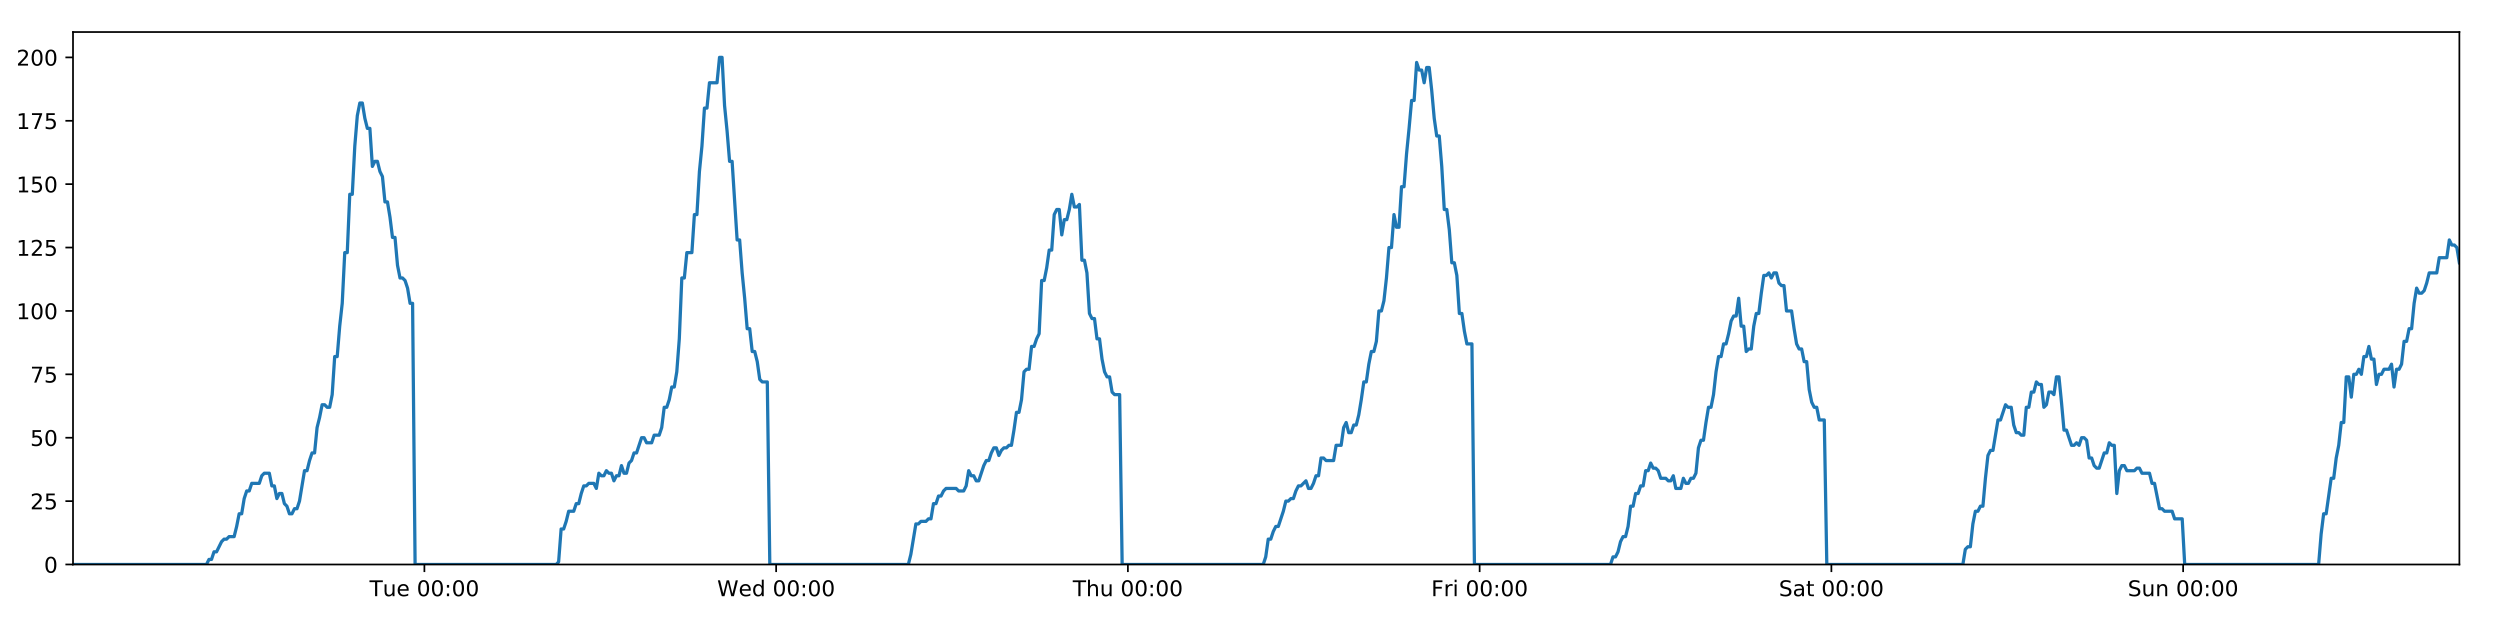
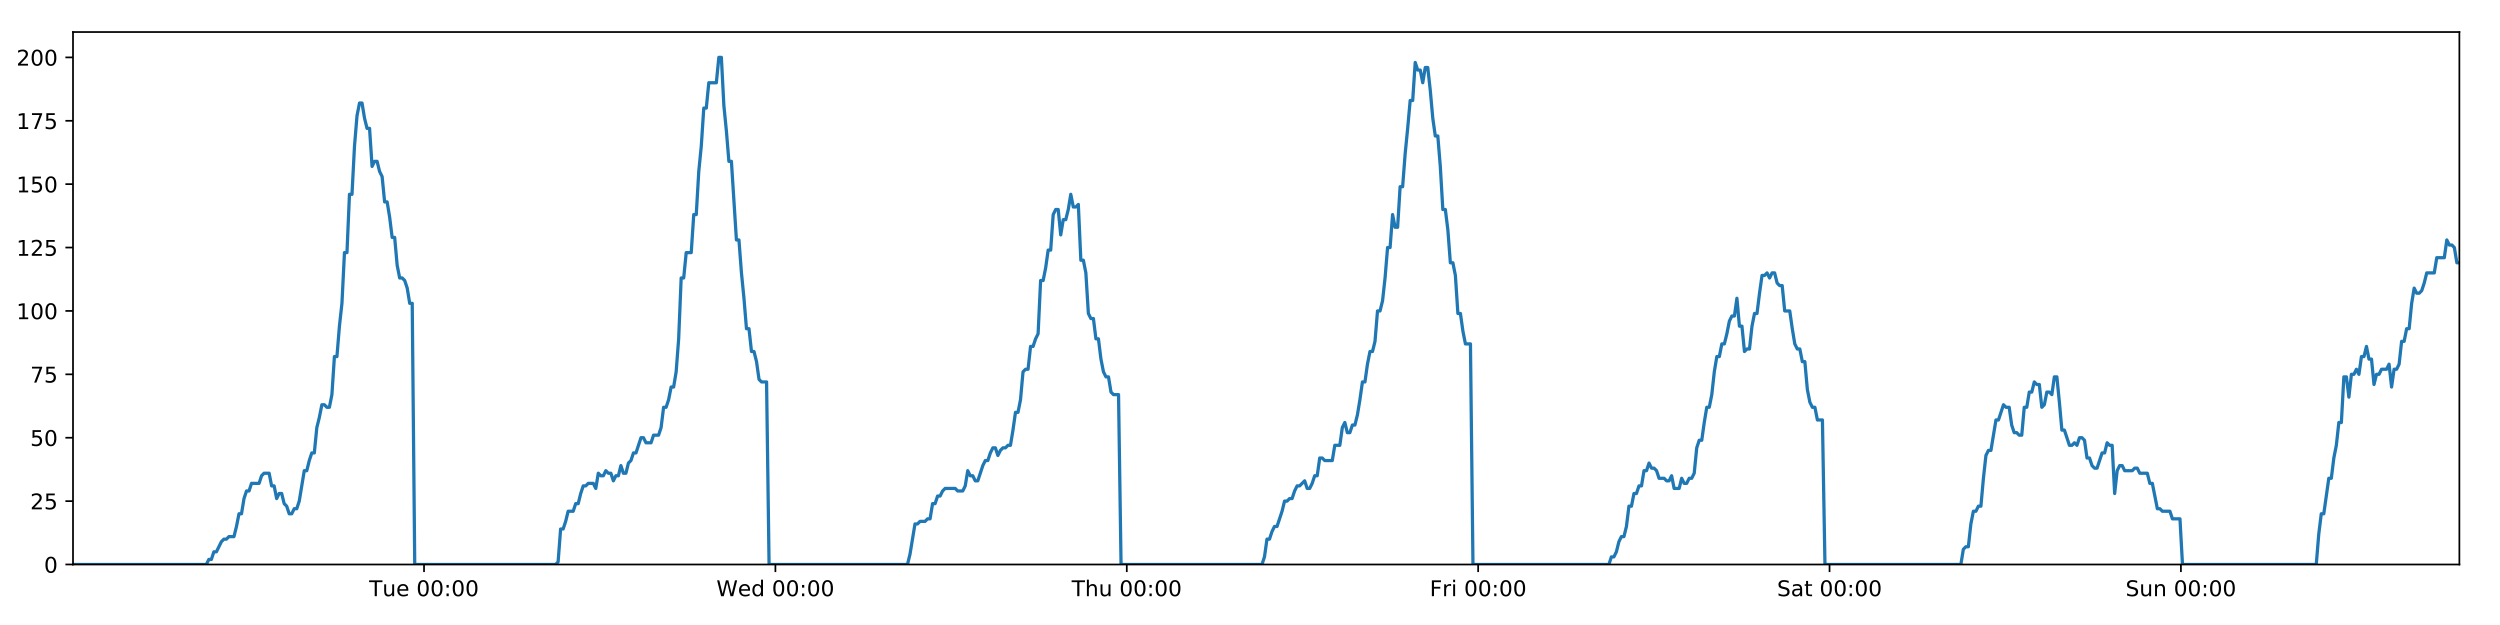
<svg xmlns="http://www.w3.org/2000/svg" xmlns:xlink="http://www.w3.org/1999/xlink" height="288pt" version="1.1" viewBox="0 0 1152 288" width="1152pt">
  <defs>
    <style type="text/css">
*{stroke-linecap:butt;stroke-linejoin:round;}
  </style>
  </defs>
  <g id="figure_1">
    <g id="patch_1">
      <path d="M 0 288  L 1152 288  L 1152 0  L 0 0  z " style="fill:#ffffff;" />
    </g>
    <g id="axes_1">
      <g id="patch_2">
        <path d="M 33.64 260.12  L 1133.28 260.12  L 1133.28 14.76  L 33.64 14.76  z " style="fill:#ffffff;" />
      </g>
      <g id="matplotlib.axis_1">
        <g id="xtick_1">
          <g id="line2d_1">
            <defs>
-               <path d="M 0 0  L 0 3.5  " id="m3978085e08" style="stroke:#000000;stroke-width:0.8;" />
-             </defs>
-             <g>
-               <use style="stroke:#000000;stroke-width:0.8;" x="195.561" xlink:href="#m3978085e08" y="260.12" />
+               <path d="M 0 0  L 0 3.5  " id="m9e40724614" style="stroke:#000000;stroke-width:0.8;" />
+             </defs>
+             <g>
+               <use style="stroke:#000000;stroke-width:0.8;" x="195.391" xlink:href="#m9e40724614" y="260.12" />
            </g>
          </g>
          <g id="text_1">
            <defs>
              <path d="M -0.297 72.906  L 61.375 72.906  L 61.375 64.594  L 35.5 64.594  L 35.5 0  L 25.594 0  L 25.594 64.594  L -0.297 64.594  z " id="DejaVuSans-84" />
              <path d="M 8.5 21.578  L 8.5 54.688  L 17.484 54.688  L 17.484 21.922  Q 17.484 14.156 20.5 10.266  Q 23.531 6.391 29.594 6.391  Q 36.859 6.391 41.078 11.031  Q 45.312 15.672 45.312 23.688  L 45.312 54.688  L 54.297 54.688  L 54.297 0  L 45.312 0  L 45.312 8.406  Q 42.047 3.422 37.719 1  Q 33.406 -1.422 27.688 -1.422  Q 18.266 -1.422 13.375 4.438  Q 8.5 10.297 8.5 21.578  z M 31.109 56  z " id="DejaVuSans-117" />
              <path d="M 56.203 29.594  L 56.203 25.203  L 14.891 25.203  Q 15.484 15.922 20.484 11.062  Q 25.484 6.203 34.422 6.203  Q 39.594 6.203 44.453 7.469  Q 49.312 8.734 54.109 11.281  L 54.109 2.781  Q 49.266 0.734 44.188 -0.344  Q 39.109 -1.422 33.891 -1.422  Q 20.797 -1.422 13.156 6.188  Q 5.516 13.812 5.516 26.812  Q 5.516 40.234 12.766 48.109  Q 20.016 56 32.328 56  Q 43.359 56 49.781 48.891  Q 56.203 41.797 56.203 29.594  z M 47.219 32.234  Q 47.125 39.594 43.094 43.984  Q 39.062 48.391 32.422 48.391  Q 24.906 48.391 20.391 44.141  Q 15.875 39.891 15.188 32.172  z " id="DejaVuSans-101" />
              <path id="DejaVuSans-32" />
              <path d="M 31.781 66.406  Q 24.172 66.406 20.328 58.906  Q 16.5 51.422 16.5 36.375  Q 16.5 21.391 20.328 13.891  Q 24.172 6.391 31.781 6.391  Q 39.453 6.391 43.281 13.891  Q 47.125 21.391 47.125 36.375  Q 47.125 51.422 43.281 58.906  Q 39.453 66.406 31.781 66.406  z M 31.781 74.219  Q 44.047 74.219 50.516 64.516  Q 56.984 54.828 56.984 36.375  Q 56.984 17.969 50.516 8.266  Q 44.047 -1.422 31.781 -1.422  Q 19.531 -1.422 13.062 8.266  Q 6.594 17.969 6.594 36.375  Q 6.594 54.828 13.062 64.516  Q 19.531 74.219 31.781 74.219  z " id="DejaVuSans-48" />
              <path d="M 11.719 12.406  L 22.016 12.406  L 22.016 0  L 11.719 0  z M 11.719 51.703  L 22.016 51.703  L 22.016 39.312  L 11.719 39.312  z " id="DejaVuSans-58" />
            </defs>
-             <g transform="translate(170.2752 274.7184)scale(0.1 -0.1)">
+             <g transform="translate(170.1046 274.7184)scale(0.1 -0.1)">
              <use xlink:href="#DejaVuSans-84" />
              <use x="60.85" xlink:href="#DejaVuSans-117" />
              <use x="124.229" xlink:href="#DejaVuSans-101" />
              <use x="185.752" xlink:href="#DejaVuSans-32" />
              <use x="217.539" xlink:href="#DejaVuSans-48" />
              <use x="281.162" xlink:href="#DejaVuSans-48" />
              <use x="344.785" xlink:href="#DejaVuSans-58" />
              <use x="378.477" xlink:href="#DejaVuSans-48" />
              <use x="442.1" xlink:href="#DejaVuSans-48" />
            </g>
          </g>
        </g>
        <g id="xtick_2">
          <g id="line2d_2">
            <g>
-               <use style="stroke:#000000;stroke-width:0.8;" x="357.647" xlink:href="#m3978085e08" y="260.12" />
+               <use style="stroke:#000000;stroke-width:0.8;" x="357.305" xlink:href="#m9e40724614" y="260.12" />
            </g>
          </g>
          <g id="text_2">
            <defs>
              <path d="M 3.328 72.906  L 13.281 72.906  L 28.609 11.281  L 43.891 72.906  L 54.984 72.906  L 70.312 11.281  L 85.594 72.906  L 95.609 72.906  L 77.297 0  L 64.891 0  L 49.516 63.281  L 33.984 0  L 21.578 0  z " id="DejaVuSans-87" />
              <path d="M 45.406 46.391  L 45.406 75.984  L 54.391 75.984  L 54.391 0  L 45.406 0  L 45.406 8.203  Q 42.578 3.328 38.25 0.953  Q 33.938 -1.422 27.875 -1.422  Q 17.969 -1.422 11.734 6.484  Q 5.516 14.406 5.516 27.297  Q 5.516 40.188 11.734 48.094  Q 17.969 56 27.875 56  Q 33.938 56 38.25 53.625  Q 42.578 51.266 45.406 46.391  z M 14.797 27.297  Q 14.797 17.391 18.875 11.75  Q 22.953 6.109 30.078 6.109  Q 37.203 6.109 41.297 11.75  Q 45.406 17.391 45.406 27.297  Q 45.406 37.203 41.297 42.844  Q 37.203 48.484 30.078 48.484  Q 22.953 48.484 18.875 42.844  Q 14.797 37.203 14.797 27.297  z " id="DejaVuSans-100" />
            </defs>
-             <g transform="translate(330.4576 274.7184)scale(0.1 -0.1)">
+             <g transform="translate(330.1161 274.7184)scale(0.1 -0.1)">
              <use xlink:href="#DejaVuSans-87" />
              <use x="98.799" xlink:href="#DejaVuSans-101" />
              <use x="160.322" xlink:href="#DejaVuSans-100" />
              <use x="223.799" xlink:href="#DejaVuSans-32" />
              <use x="255.586" xlink:href="#DejaVuSans-48" />
              <use x="319.209" xlink:href="#DejaVuSans-48" />
              <use x="382.832" xlink:href="#DejaVuSans-58" />
              <use x="416.523" xlink:href="#DejaVuSans-48" />
              <use x="480.146" xlink:href="#DejaVuSans-48" />
            </g>
          </g>
        </g>
        <g id="xtick_3">
          <g id="line2d_3">
            <g>
-               <use style="stroke:#000000;stroke-width:0.8;" x="519.732" xlink:href="#m3978085e08" y="260.12" />
+               <use style="stroke:#000000;stroke-width:0.8;" x="519.22" xlink:href="#m9e40724614" y="260.12" />
            </g>
          </g>
          <g id="text_3">
            <defs>
              <path d="M 54.891 33.016  L 54.891 0  L 45.906 0  L 45.906 32.719  Q 45.906 40.484 42.875 44.328  Q 39.844 48.188 33.797 48.188  Q 26.516 48.188 22.312 43.547  Q 18.109 38.922 18.109 30.906  L 18.109 0  L 9.078 0  L 9.078 75.984  L 18.109 75.984  L 18.109 46.188  Q 21.344 51.125 25.703 53.562  Q 30.078 56 35.797 56  Q 45.219 56 50.047 50.172  Q 54.891 44.344 54.891 33.016  z " id="DejaVuSans-104" />
            </defs>
-             <g transform="translate(494.3422 274.7184)scale(0.1 -0.1)">
+             <g transform="translate(493.83 274.7184)scale(0.1 -0.1)">
              <use xlink:href="#DejaVuSans-84" />
              <use x="61.084" xlink:href="#DejaVuSans-104" />
              <use x="124.463" xlink:href="#DejaVuSans-117" />
              <use x="187.842" xlink:href="#DejaVuSans-32" />
              <use x="219.629" xlink:href="#DejaVuSans-48" />
              <use x="283.252" xlink:href="#DejaVuSans-48" />
              <use x="346.875" xlink:href="#DejaVuSans-58" />
              <use x="380.566" xlink:href="#DejaVuSans-48" />
              <use x="444.189" xlink:href="#DejaVuSans-48" />
            </g>
          </g>
        </g>
        <g id="xtick_4">
          <g id="line2d_4">
            <g>
-               <use style="stroke:#000000;stroke-width:0.8;" x="681.818" xlink:href="#m3978085e08" y="260.12" />
+               <use style="stroke:#000000;stroke-width:0.8;" x="681.135" xlink:href="#m9e40724614" y="260.12" />
            </g>
          </g>
          <g id="text_4">
            <defs>
              <path d="M 9.812 72.906  L 51.703 72.906  L 51.703 64.594  L 19.672 64.594  L 19.672 43.109  L 48.578 43.109  L 48.578 34.812  L 19.672 34.812  L 19.672 0  L 9.812 0  z " id="DejaVuSans-70" />
              <path d="M 41.109 46.297  Q 39.594 47.172 37.812 47.578  Q 36.031 48 33.891 48  Q 26.266 48 22.188 43.047  Q 18.109 38.094 18.109 28.812  L 18.109 0  L 9.078 0  L 9.078 54.688  L 18.109 54.688  L 18.109 46.188  Q 20.953 51.172 25.484 53.578  Q 30.031 56 36.531 56  Q 37.453 56 38.578 55.875  Q 39.703 55.766 41.062 55.516  z " id="DejaVuSans-114" />
              <path d="M 9.422 54.688  L 18.406 54.688  L 18.406 0  L 9.422 0  z M 9.422 75.984  L 18.406 75.984  L 18.406 64.594  L 9.422 64.594  z " id="DejaVuSans-105" />
            </defs>
-             <g transform="translate(659.5043 274.7184)scale(0.1 -0.1)">
+             <g transform="translate(658.8212 274.7184)scale(0.1 -0.1)">
              <use xlink:href="#DejaVuSans-70" />
              <use x="57.41" xlink:href="#DejaVuSans-114" />
              <use x="98.523" xlink:href="#DejaVuSans-105" />
              <use x="126.307" xlink:href="#DejaVuSans-32" />
              <use x="158.094" xlink:href="#DejaVuSans-48" />
              <use x="221.717" xlink:href="#DejaVuSans-48" />
              <use x="285.34" xlink:href="#DejaVuSans-58" />
              <use x="319.031" xlink:href="#DejaVuSans-48" />
              <use x="382.654" xlink:href="#DejaVuSans-48" />
            </g>
          </g>
        </g>
        <g id="xtick_5">
          <g id="line2d_5">
            <g>
-               <use style="stroke:#000000;stroke-width:0.8;" x="843.903" xlink:href="#m3978085e08" y="260.12" />
+               <use style="stroke:#000000;stroke-width:0.8;" x="843.049" xlink:href="#m9e40724614" y="260.12" />
            </g>
          </g>
          <g id="text_5">
            <defs>
              <path d="M 53.516 70.516  L 53.516 60.891  Q 47.906 63.578 42.922 64.891  Q 37.938 66.219 33.297 66.219  Q 25.25 66.219 20.875 63.094  Q 16.5 59.969 16.5 54.203  Q 16.5 49.359 19.406 46.891  Q 22.312 44.438 30.422 42.922  L 36.375 41.703  Q 47.406 39.594 52.656 34.297  Q 57.906 29 57.906 20.125  Q 57.906 9.516 50.797 4.047  Q 43.703 -1.422 29.984 -1.422  Q 24.812 -1.422 18.969 -0.25  Q 13.141 0.922 6.891 3.219  L 6.891 13.375  Q 12.891 10.016 18.656 8.297  Q 24.422 6.594 29.984 6.594  Q 38.422 6.594 43.016 9.906  Q 47.609 13.234 47.609 19.391  Q 47.609 24.75 44.312 27.781  Q 41.016 30.812 33.5 32.328  L 27.484 33.5  Q 16.453 35.688 11.516 40.375  Q 6.594 45.062 6.594 53.422  Q 6.594 63.094 13.406 68.656  Q 20.219 74.219 32.172 74.219  Q 37.312 74.219 42.625 73.281  Q 47.953 72.359 53.516 70.516  z " id="DejaVuSans-83" />
              <path d="M 34.281 27.484  Q 23.391 27.484 19.188 25  Q 14.984 22.516 14.984 16.5  Q 14.984 11.719 18.141 8.906  Q 21.297 6.109 26.703 6.109  Q 34.188 6.109 38.703 11.406  Q 43.219 16.703 43.219 25.484  L 43.219 27.484  z M 52.203 31.203  L 52.203 0  L 43.219 0  L 43.219 8.297  Q 40.141 3.328 35.547 0.953  Q 30.953 -1.422 24.312 -1.422  Q 15.922 -1.422 10.953 3.297  Q 6 8.016 6 15.922  Q 6 25.141 12.172 29.828  Q 18.359 34.516 30.609 34.516  L 43.219 34.516  L 43.219 35.406  Q 43.219 41.609 39.141 45  Q 35.062 48.391 27.688 48.391  Q 23 48.391 18.547 47.266  Q 14.109 46.141 10.016 43.891  L 10.016 52.203  Q 14.938 54.109 19.578 55.047  Q 24.219 56 28.609 56  Q 40.484 56 46.344 49.844  Q 52.203 43.703 52.203 31.203  z " id="DejaVuSans-97" />
              <path d="M 18.312 70.219  L 18.312 54.688  L 36.812 54.688  L 36.812 47.703  L 18.312 47.703  L 18.312 18.016  Q 18.312 11.328 20.141 9.422  Q 21.969 7.516 27.594 7.516  L 36.812 7.516  L 36.812 0  L 27.594 0  Q 17.188 0 13.234 3.875  Q 9.281 7.766 9.281 18.016  L 9.281 47.703  L 2.688 47.703  L 2.688 54.688  L 9.281 54.688  L 9.281 70.219  z " id="DejaVuSans-116" />
            </defs>
-             <g transform="translate(819.7061 274.7184)scale(0.1 -0.1)">
+             <g transform="translate(818.8523 274.7184)scale(0.1 -0.1)">
              <use xlink:href="#DejaVuSans-83" />
              <use x="63.477" xlink:href="#DejaVuSans-97" />
              <use x="124.756" xlink:href="#DejaVuSans-116" />
              <use x="163.965" xlink:href="#DejaVuSans-32" />
              <use x="195.752" xlink:href="#DejaVuSans-48" />
              <use x="259.375" xlink:href="#DejaVuSans-48" />
              <use x="322.998" xlink:href="#DejaVuSans-58" />
              <use x="356.689" xlink:href="#DejaVuSans-48" />
              <use x="420.312" xlink:href="#DejaVuSans-48" />
            </g>
          </g>
        </g>
        <g id="xtick_6">
          <g id="line2d_6">
            <g>
-               <use style="stroke:#000000;stroke-width:0.8;" x="1005.988" xlink:href="#m3978085e08" y="260.12" />
+               <use style="stroke:#000000;stroke-width:0.8;" x="1004.964" xlink:href="#m9e40724614" y="260.12" />
            </g>
          </g>
          <g id="text_6">
            <defs>
              <path d="M 54.891 33.016  L 54.891 0  L 45.906 0  L 45.906 32.719  Q 45.906 40.484 42.875 44.328  Q 39.844 48.188 33.797 48.188  Q 26.516 48.188 22.312 43.547  Q 18.109 38.922 18.109 30.906  L 18.109 0  L 9.078 0  L 9.078 54.688  L 18.109 54.688  L 18.109 46.188  Q 21.344 51.125 25.703 53.562  Q 30.078 56 35.797 56  Q 45.219 56 50.047 50.172  Q 54.891 44.344 54.891 33.016  z " id="DejaVuSans-110" />
            </defs>
-             <g transform="translate(980.4783 274.7184)scale(0.1 -0.1)">
+             <g transform="translate(979.4537 274.7184)scale(0.1 -0.1)">
              <use xlink:href="#DejaVuSans-83" />
              <use x="63.477" xlink:href="#DejaVuSans-117" />
              <use x="126.855" xlink:href="#DejaVuSans-110" />
              <use x="190.234" xlink:href="#DejaVuSans-32" />
              <use x="222.021" xlink:href="#DejaVuSans-48" />
              <use x="285.645" xlink:href="#DejaVuSans-48" />
              <use x="349.268" xlink:href="#DejaVuSans-58" />
              <use x="382.959" xlink:href="#DejaVuSans-48" />
              <use x="446.582" xlink:href="#DejaVuSans-48" />
            </g>
          </g>
        </g>
      </g>
      <g id="matplotlib.axis_2">
        <g id="ytick_1">
          <g id="line2d_7">
            <defs>
-               <path d="M 0 0  L -3.5 0  " id="mbde320a464" style="stroke:#000000;stroke-width:0.8;" />
-             </defs>
-             <g>
-               <use style="stroke:#000000;stroke-width:0.8;" x="33.64" xlink:href="#mbde320a464" y="260.12" />
+               <path d="M 0 0  L -3.5 0  " id="mbb8ca9a548" style="stroke:#000000;stroke-width:0.8;" />
+             </defs>
+             <g>
+               <use style="stroke:#000000;stroke-width:0.8;" x="33.64" xlink:href="#mbb8ca9a548" y="260.12" />
            </g>
          </g>
          <g id="text_7">
            <g transform="translate(20.2775 263.9192)scale(0.1 -0.1)">
              <use xlink:href="#DejaVuSans-48" />
            </g>
          </g>
        </g>
        <g id="ytick_2">
          <g id="line2d_8">
            <g>
-               <use style="stroke:#000000;stroke-width:0.8;" x="33.64" xlink:href="#mbde320a464" y="230.91" />
+               <use style="stroke:#000000;stroke-width:0.8;" x="33.64" xlink:href="#mbb8ca9a548" y="230.91" />
            </g>
          </g>
          <g id="text_8">
            <defs>
              <path d="M 19.188 8.297  L 53.609 8.297  L 53.609 0  L 7.328 0  L 7.328 8.297  Q 12.938 14.109 22.625 23.891  Q 32.328 33.688 34.812 36.531  Q 39.547 41.844 41.422 45.531  Q 43.312 49.219 43.312 52.781  Q 43.312 58.594 39.234 62.25  Q 35.156 65.922 28.609 65.922  Q 23.969 65.922 18.812 64.312  Q 13.672 62.703 7.812 59.422  L 7.812 69.391  Q 13.766 71.781 18.938 73  Q 24.125 74.219 28.422 74.219  Q 39.75 74.219 46.484 68.547  Q 53.219 62.891 53.219 53.422  Q 53.219 48.922 51.531 44.891  Q 49.859 40.875 45.406 35.406  Q 44.188 33.984 37.641 27.219  Q 31.109 20.453 19.188 8.297  z " id="DejaVuSans-50" />
              <path d="M 10.797 72.906  L 49.516 72.906  L 49.516 64.594  L 19.828 64.594  L 19.828 46.734  Q 21.969 47.469 24.109 47.828  Q 26.266 48.188 28.422 48.188  Q 40.625 48.188 47.75 41.5  Q 54.891 34.812 54.891 23.391  Q 54.891 11.625 47.562 5.094  Q 40.234 -1.422 26.906 -1.422  Q 22.312 -1.422 17.547 -0.641  Q 12.797 0.141 7.719 1.703  L 7.719 11.625  Q 12.109 9.234 16.797 8.062  Q 21.484 6.891 26.703 6.891  Q 35.156 6.891 40.078 11.328  Q 45.016 15.766 45.016 23.391  Q 45.016 31 40.078 35.438  Q 35.156 39.891 26.703 39.891  Q 22.75 39.891 18.812 39.016  Q 14.891 38.141 10.797 36.281  z " id="DejaVuSans-53" />
            </defs>
            <g transform="translate(13.915 234.7097)scale(0.1 -0.1)">
              <use xlink:href="#DejaVuSans-50" />
              <use x="63.623" xlink:href="#DejaVuSans-53" />
            </g>
          </g>
        </g>
        <g id="ytick_3">
          <g id="line2d_9">
            <g>
-               <use style="stroke:#000000;stroke-width:0.8;" x="33.64" xlink:href="#mbde320a464" y="201.701" />
+               <use style="stroke:#000000;stroke-width:0.8;" x="33.64" xlink:href="#mbb8ca9a548" y="201.701" />
            </g>
          </g>
          <g id="text_9">
            <g transform="translate(13.915 205.5002)scale(0.1 -0.1)">
              <use xlink:href="#DejaVuSans-53" />
              <use x="63.623" xlink:href="#DejaVuSans-48" />
            </g>
          </g>
        </g>
        <g id="ytick_4">
          <g id="line2d_10">
            <g>
-               <use style="stroke:#000000;stroke-width:0.8;" x="33.64" xlink:href="#mbde320a464" y="172.491" />
+               <use style="stroke:#000000;stroke-width:0.8;" x="33.64" xlink:href="#mbb8ca9a548" y="172.491" />
            </g>
          </g>
          <g id="text_10">
            <defs>
              <path d="M 8.203 72.906  L 55.078 72.906  L 55.078 68.703  L 28.609 0  L 18.312 0  L 43.219 64.594  L 8.203 64.594  z " id="DejaVuSans-55" />
            </defs>
            <g transform="translate(13.915 176.2906)scale(0.1 -0.1)">
              <use xlink:href="#DejaVuSans-55" />
              <use x="63.623" xlink:href="#DejaVuSans-53" />
            </g>
          </g>
        </g>
        <g id="ytick_5">
          <g id="line2d_11">
            <g>
-               <use style="stroke:#000000;stroke-width:0.8;" x="33.64" xlink:href="#mbde320a464" y="143.282" />
+               <use style="stroke:#000000;stroke-width:0.8;" x="33.64" xlink:href="#mbb8ca9a548" y="143.282" />
            </g>
          </g>
          <g id="text_11">
            <defs>
              <path d="M 12.406 8.297  L 28.516 8.297  L 28.516 63.922  L 10.984 60.406  L 10.984 69.391  L 28.422 72.906  L 38.281 72.906  L 38.281 8.297  L 54.391 8.297  L 54.391 0  L 12.406 0  z " id="DejaVuSans-49" />
            </defs>
            <g transform="translate(7.5525 147.0811)scale(0.1 -0.1)">
              <use xlink:href="#DejaVuSans-49" />
              <use x="63.623" xlink:href="#DejaVuSans-48" />
              <use x="127.246" xlink:href="#DejaVuSans-48" />
            </g>
          </g>
        </g>
        <g id="ytick_6">
          <g id="line2d_12">
            <g>
-               <use style="stroke:#000000;stroke-width:0.8;" x="33.64" xlink:href="#mbde320a464" y="114.072" />
+               <use style="stroke:#000000;stroke-width:0.8;" x="33.64" xlink:href="#mbb8ca9a548" y="114.072" />
            </g>
          </g>
          <g id="text_12">
            <g transform="translate(7.5525 117.8716)scale(0.1 -0.1)">
              <use xlink:href="#DejaVuSans-49" />
              <use x="63.623" xlink:href="#DejaVuSans-50" />
              <use x="127.246" xlink:href="#DejaVuSans-53" />
            </g>
          </g>
        </g>
        <g id="ytick_7">
          <g id="line2d_13">
            <g>
-               <use style="stroke:#000000;stroke-width:0.8;" x="33.64" xlink:href="#mbde320a464" y="84.863" />
+               <use style="stroke:#000000;stroke-width:0.8;" x="33.64" xlink:href="#mbb8ca9a548" y="84.863" />
            </g>
          </g>
          <g id="text_13">
            <g transform="translate(7.5525 88.66208)scale(0.1 -0.1)">
              <use xlink:href="#DejaVuSans-49" />
              <use x="63.623" xlink:href="#DejaVuSans-53" />
              <use x="127.246" xlink:href="#DejaVuSans-48" />
            </g>
          </g>
        </g>
        <g id="ytick_8">
          <g id="line2d_14">
            <g>
-               <use style="stroke:#000000;stroke-width:0.8;" x="33.64" xlink:href="#mbde320a464" y="55.653" />
+               <use style="stroke:#000000;stroke-width:0.8;" x="33.64" xlink:href="#mbb8ca9a548" y="55.653" />
            </g>
          </g>
          <g id="text_14">
            <g transform="translate(7.5525 59.45255)scale(0.1 -0.1)">
              <use xlink:href="#DejaVuSans-49" />
              <use x="63.623" xlink:href="#DejaVuSans-55" />
              <use x="127.246" xlink:href="#DejaVuSans-53" />
            </g>
          </g>
        </g>
        <g id="ytick_9">
          <g id="line2d_15">
            <g>
-               <use style="stroke:#000000;stroke-width:0.8;" x="33.64" xlink:href="#mbde320a464" y="26.444" />
+               <use style="stroke:#000000;stroke-width:0.8;" x="33.64" xlink:href="#mbb8ca9a548" y="26.444" />
            </g>
          </g>
          <g id="text_15">
            <g transform="translate(7.5525 30.24303)scale(0.1 -0.1)">
              <use xlink:href="#DejaVuSans-50" />
              <use x="63.623" xlink:href="#DejaVuSans-48" />
              <use x="127.246" xlink:href="#DejaVuSans-48" />
            </g>
          </g>
        </g>
      </g>
      <g id="line2d_16">
-         <path clip-path="url(#pcb1820e704)" d="M 33.64 260.12  L 95.142 260.12  L 96.301 257.783  L 97.46 257.783  L 98.62 254.278  L 99.779 254.278  L 102.096 249.605  L 103.255 248.436  L 104.412 248.436  L 105.57 247.268  L 107.887 247.268  L 109.046 242.594  L 110.204 236.752  L 111.362 236.752  L 112.521 229.742  L 113.681 226.237  L 114.839 226.237  L 115.997 222.732  L 119.471 222.732  L 120.629 219.227  L 121.786 218.058  L 124.103 218.058  L 125.261 223.9  L 126.419 223.9  L 127.579 229.742  L 128.737 227.405  L 129.896 227.405  L 131.053 232.079  L 132.211 233.247  L 133.37 236.752  L 134.528 236.752  L 135.688 234.416  L 136.845 234.416  L 138.003 230.91  L 140.318 216.89  L 141.476 216.89  L 142.633 212.216  L 143.792 208.711  L 144.951 208.711  L 146.109 197.027  L 147.272 192.354  L 148.434 186.512  L 149.591 186.512  L 150.75 187.68  L 151.907 187.68  L 153.066 181.838  L 154.224 164.313  L 155.381 164.313  L 156.539 150.292  L 157.698 139.777  L 158.857 116.409  L 160.014 116.409  L 161.172 89.536  L 162.332 89.536  L 163.489 67.337  L 164.647 53.317  L 165.804 47.475  L 166.961 47.475  L 168.119 54.485  L 169.276 59.158  L 170.435 59.158  L 171.593 76.684  L 172.75 74.347  L 173.91 74.347  L 175.069 79.021  L 176.226 81.358  L 177.385 93.042  L 178.542 93.042  L 179.7 100.052  L 180.857 109.399  L 182.014 109.399  L 183.172 122.251  L 184.33 128.093  L 185.489 128.093  L 186.646 129.261  L 187.803 132.766  L 188.961 139.777  L 190.118 139.777  L 191.274 260.12  L 256.269 260.12  L 257.408 258.952  L 258.569 243.763  L 259.729 243.763  L 260.889 240.258  L 262.047 235.584  L 264.367 235.584  L 265.525 232.079  L 266.683 232.079  L 267.841 227.405  L 269 223.9  L 270.157 223.9  L 271.316 222.732  L 273.631 222.732  L 274.789 225.069  L 275.949 218.058  L 277.109 219.227  L 278.267 219.227  L 279.425 216.89  L 280.583 218.058  L 281.742 218.058  L 282.899 221.563  L 284.056 219.227  L 285.215 219.227  L 286.374 214.553  L 287.531 218.058  L 288.688 218.058  L 289.845 213.385  L 291.005 212.216  L 292.165 208.711  L 293.323 208.711  L 295.638 201.701  L 296.798 201.701  L 297.957 204.038  L 300.28 204.038  L 301.437 200.533  L 303.755 200.533  L 304.914 197.027  L 306.072 187.68  L 307.23 187.68  L 308.387 184.175  L 309.545 178.333  L 310.703 178.333  L 311.863 171.323  L 313.021 156.134  L 314.179 128.093  L 315.34 128.093  L 316.503 116.409  L 318.818 116.409  L 319.979 98.883  L 321.138 98.883  L 322.295 79.021  L 323.452 67.337  L 324.61 49.811  L 325.767 49.811  L 326.927 38.128  L 330.399 38.128  L 331.559 26.444  L 332.719 26.444  L 333.876 48.643  L 335.034 60.327  L 336.192 74.347  L 337.352 74.347  L 339.667 110.567  L 340.827 110.567  L 341.985 125.756  L 343.142 137.44  L 344.3 151.461  L 345.46 151.461  L 346.618 161.976  L 347.776 161.976  L 348.937 166.65  L 350.094 174.828  L 351.253 175.997  L 353.569 175.997  L 354.726 260.12  L 418.562 260.12  L 419.719 255.446  L 422.035 241.426  L 423.195 241.426  L 424.353 240.258  L 426.672 240.258  L 427.83 239.089  L 428.988 239.089  L 430.147 232.079  L 431.306 232.079  L 432.464 228.574  L 433.624 228.574  L 434.782 226.237  L 435.942 225.069  L 440.576 225.069  L 441.739 226.237  L 444.054 226.237  L 445.212 223.9  L 446.371 216.89  L 447.528 219.227  L 448.688 219.227  L 449.848 221.563  L 451.005 221.563  L 453.321 214.553  L 454.481 212.216  L 455.64 212.216  L 456.798 208.711  L 457.957 206.374  L 459.117 206.374  L 460.275 209.88  L 461.434 207.543  L 462.593 206.374  L 463.753 206.374  L 464.913 205.206  L 466.071 205.206  L 467.23 198.196  L 468.389 190.017  L 469.55 190.017  L 470.709 184.175  L 471.869 171.323  L 473.026 170.155  L 474.188 170.155  L 475.347 159.639  L 476.507 159.639  L 477.666 156.134  L 478.826 153.797  L 479.986 129.261  L 481.154 129.261  L 482.312 123.419  L 483.47 115.241  L 484.629 115.241  L 485.788 98.883  L 486.945 96.547  L 488.104 96.547  L 489.263 108.23  L 490.424 101.22  L 491.581 101.22  L 492.739 96.547  L 493.899 89.536  L 495.062 95.378  L 496.222 95.378  L 497.381 94.21  L 498.542 119.914  L 499.701 119.914  L 500.858 125.756  L 502.018 144.45  L 503.178 146.787  L 504.337 146.787  L 505.496 156.134  L 506.653 156.134  L 507.813 165.481  L 508.973 171.323  L 510.131 173.66  L 511.291 173.66  L 512.451 180.67  L 513.607 181.838  L 515.927 181.838  L 517.087 260.12  L 582.09 260.12  L 583.247 256.615  L 584.404 248.436  L 585.561 248.436  L 586.721 244.931  L 587.879 242.594  L 589.036 242.594  L 591.354 235.584  L 592.513 230.91  L 593.673 230.91  L 594.831 229.742  L 595.989 229.742  L 597.146 226.237  L 598.307 223.9  L 599.465 223.9  L 601.781 221.563  L 602.94 225.069  L 604.099 225.069  L 605.257 222.732  L 606.415 219.227  L 607.574 219.227  L 608.732 211.048  L 609.89 211.048  L 611.048 212.216  L 614.525 212.216  L 615.684 205.206  L 618 205.206  L 619.159 197.027  L 620.319 194.691  L 621.478 199.364  L 622.638 199.364  L 623.802 195.859  L 624.96 195.859  L 626.118 191.186  L 627.277 184.175  L 628.435 175.997  L 629.594 175.997  L 630.753 167.818  L 631.912 161.976  L 633.072 161.976  L 634.232 157.302  L 635.392 143.282  L 636.553 143.282  L 637.713 138.608  L 638.872 128.093  L 640.032 114.072  L 641.19 114.072  L 642.348 98.883  L 643.505 104.725  L 644.664 104.725  L 645.822 86.031  L 646.98 86.031  L 648.143 70.842  L 649.302 59.158  L 650.46 46.306  L 651.621 46.306  L 652.781 28.781  L 653.94 32.286  L 655.098 32.286  L 656.257 38.128  L 657.414 31.117  L 658.571 31.117  L 659.729 41.633  L 660.887 54.485  L 662.045 62.664  L 663.203 62.664  L 664.36 76.684  L 665.522 96.547  L 666.679 96.547  L 667.838 105.894  L 668.998 121.083  L 670.155 121.083  L 671.313 126.925  L 672.472 144.45  L 673.632 144.45  L 674.789 152.629  L 675.946 158.471  L 678.264 158.471  L 679.421 260.12  L 742.125 260.12  L 743.264 256.615  L 744.422 256.615  L 745.58 254.278  L 746.737 249.605  L 747.895 247.268  L 749.055 247.268  L 750.214 242.594  L 751.372 233.247  L 752.531 233.247  L 753.688 227.405  L 754.845 227.405  L 756.002 223.9  L 757.162 223.9  L 758.32 216.89  L 759.477 216.89  L 760.635 213.385  L 761.792 215.722  L 762.95 215.722  L 764.108 216.89  L 765.266 220.395  L 767.587 220.395  L 768.744 221.563  L 769.901 221.563  L 771.059 219.227  L 772.217 225.069  L 774.531 225.069  L 775.688 220.395  L 776.847 222.732  L 778.006 222.732  L 779.164 220.395  L 780.324 220.395  L 781.482 218.058  L 782.64 206.374  L 783.797 202.869  L 784.956 202.869  L 786.113 194.691  L 787.271 187.68  L 788.428 187.68  L 789.588 181.838  L 790.75 171.323  L 791.909 164.313  L 793.07 164.313  L 794.227 158.471  L 795.384 158.471  L 796.545 153.797  L 797.703 147.955  L 798.862 145.619  L 800.023 145.619  L 801.181 137.44  L 802.339 150.292  L 803.497 150.292  L 804.66 161.976  L 805.818 160.808  L 806.975 160.808  L 808.132 150.292  L 809.29 144.45  L 810.449 144.45  L 811.608 135.103  L 812.765 126.925  L 813.925 126.925  L 815.083 125.756  L 816.241 128.093  L 817.402 125.756  L 818.571 125.756  L 819.732 130.43  L 820.894 131.598  L 822.057 131.598  L 823.228 143.282  L 825.553 143.282  L 826.716 151.461  L 827.874 158.471  L 829.037 160.808  L 830.196 160.808  L 831.357 166.65  L 832.515 166.65  L 833.675 179.502  L 834.833 185.344  L 835.991 187.68  L 837.149 187.68  L 838.308 193.522  L 840.624 193.522  L 841.792 260.12  L 904.485 260.12  L 905.623 253.11  L 906.781 251.941  L 907.94 251.941  L 909.099 241.426  L 910.256 235.584  L 911.413 235.584  L 912.57 233.247  L 913.727 233.247  L 914.884 220.395  L 916.042 209.88  L 917.199 207.543  L 918.356 207.543  L 920.67 193.522  L 921.827 193.522  L 924.143 186.512  L 925.3 187.68  L 926.771 187.68  L 927.929 195.859  L 929.089 199.364  L 930.246 199.364  L 931.405 200.533  L 932.566 200.533  L 933.724 187.68  L 934.881 187.68  L 936.038 180.67  L 937.195 180.67  L 938.353 175.997  L 939.51 177.165  L 940.668 177.165  L 941.827 187.68  L 942.984 186.512  L 944.141 180.67  L 945.298 180.67  L 946.455 181.838  L 947.612 173.66  L 948.769 173.66  L 949.927 185.344  L 951.086 198.196  L 952.242 198.196  L 954.559 205.206  L 955.718 205.206  L 956.877 204.038  L 958.035 205.206  L 959.195 201.701  L 960.355 201.701  L 961.514 202.869  L 962.673 211.048  L 963.832 211.048  L 964.991 214.553  L 966.149 215.722  L 967.308 215.722  L 969.627 208.711  L 970.787 208.711  L 971.946 204.038  L 973.106 205.206  L 974.265 205.206  L 975.426 227.405  L 976.585 216.89  L 977.743 214.553  L 978.901 214.553  L 980.059 216.89  L 983.534 216.89  L 984.692 215.722  L 985.853 215.722  L 987.01 218.058  L 990.486 218.058  L 991.646 222.732  L 992.804 222.732  L 995.123 234.416  L 996.282 234.416  L 997.442 235.584  L 1000.917 235.584  L 1002.077 239.089  L 1005.554 239.089  L 1006.713 260.12  L 1068.421 260.12  L 1069.578 246.099  L 1070.735 236.752  L 1071.893 236.752  L 1074.21 220.395  L 1075.368 220.395  L 1076.526 211.048  L 1077.684 205.206  L 1078.843 194.691  L 1080.001 194.691  L 1081.159 173.66  L 1082.319 173.66  L 1083.477 183.007  L 1084.634 172.491  L 1085.792 172.491  L 1086.95 170.155  L 1088.108 172.491  L 1089.267 164.313  L 1090.427 164.313  L 1091.584 159.639  L 1092.743 165.481  L 1093.901 165.481  L 1095.058 177.165  L 1096.215 172.491  L 1097.376 172.491  L 1098.535 170.155  L 1100.85 170.155  L 1102.007 167.818  L 1103.164 178.333  L 1104.325 170.155  L 1105.482 170.155  L 1106.639 167.818  L 1107.798 157.302  L 1108.956 157.302  L 1110.114 151.461  L 1111.272 151.461  L 1112.428 139.777  L 1113.586 132.766  L 1114.743 135.103  L 1115.901 135.103  L 1117.063 133.935  L 1118.221 130.43  L 1119.378 125.756  L 1122.853 125.756  L 1124.011 118.746  L 1127.489 118.746  L 1128.649 110.567  L 1129.807 112.904  L 1130.966 112.904  L 1132.123 114.072  L 1133.28 121.083  L 1133.28 121.083  " style="fill:none;stroke:#1f77b4;stroke-linecap:square;stroke-width:1.5;" />
+         <path clip-path="url(#p343415eee8)" d="M 33.64 260.12  L 95.077 260.12  L 96.235 257.783  L 97.393 257.783  L 98.551 254.278  L 99.709 254.278  L 102.023 249.605  L 103.181 248.436  L 104.338 248.436  L 105.495 247.268  L 107.809 247.268  L 108.966 242.594  L 110.124 236.752  L 111.28 236.752  L 112.437 229.742  L 113.596 226.237  L 114.753 226.237  L 115.91 222.732  L 119.381 222.732  L 120.537 219.227  L 121.693 218.058  L 124.008 218.058  L 125.165 223.9  L 126.322 223.9  L 127.48 229.742  L 128.637 227.405  L 129.794 227.405  L 130.951 232.079  L 132.107 233.247  L 133.265 236.752  L 134.422 236.752  L 135.581 234.416  L 136.736 234.416  L 137.893 230.91  L 140.206 216.89  L 141.362 216.89  L 142.518 212.216  L 143.676 208.711  L 144.834 208.711  L 145.99 197.027  L 147.152 192.354  L 148.313 186.512  L 149.469 186.512  L 150.626 187.68  L 151.783 187.68  L 152.94 181.838  L 154.097 164.313  L 155.253 164.313  L 156.41 150.292  L 157.567 139.777  L 158.725 116.409  L 159.881 116.409  L 161.037 89.536  L 162.196 89.536  L 163.352 67.337  L 164.509 53.317  L 165.665 47.475  L 166.821 47.475  L 167.977 54.485  L 169.133 59.158  L 170.29 59.158  L 171.448 76.684  L 172.604 74.347  L 173.762 74.347  L 174.92 79.021  L 176.076 81.358  L 177.234 93.042  L 178.39 93.042  L 179.546 100.052  L 180.702 109.399  L 181.858 109.399  L 183.015 122.251  L 184.171 128.093  L 185.329 128.093  L 186.485 129.261  L 187.641 132.766  L 188.797 139.777  L 189.953 139.777  L 191.108 260.12  L 256.034 260.12  L 257.172 258.952  L 258.332 243.763  L 259.491 243.763  L 260.65 240.258  L 261.807 235.584  L 264.124 235.584  L 265.281 232.079  L 266.437 232.079  L 267.595 227.405  L 268.752 223.9  L 269.908 223.9  L 271.066 222.732  L 273.378 222.732  L 274.535 225.069  L 275.694 218.058  L 276.853 219.227  L 278.009 219.227  L 279.166 216.89  L 280.323 218.058  L 281.48 218.058  L 282.637 221.563  L 283.793 219.227  L 284.95 219.227  L 286.108 214.553  L 287.264 218.058  L 288.419 218.058  L 289.575 213.385  L 290.734 212.216  L 291.892 208.711  L 293.05 208.711  L 295.362 201.701  L 296.52 201.701  L 297.679 204.038  L 299.999 204.038  L 301.155 200.533  L 303.47 200.533  L 304.628 197.027  L 305.785 187.68  L 306.942 187.68  L 308.097 184.175  L 309.254 178.333  L 310.411 178.333  L 311.57 171.323  L 312.726 156.134  L 313.884 128.093  L 315.043 128.093  L 316.205 116.409  L 318.518 116.409  L 319.678 98.883  L 320.835 98.883  L 321.991 79.021  L 323.147 67.337  L 324.303 49.811  L 325.46 49.811  L 326.617 38.128  L 330.086 38.128  L 331.245 26.444  L 332.404 26.444  L 333.56 48.643  L 334.717 60.327  L 335.873 74.347  L 337.032 74.347  L 339.344 110.567  L 340.504 110.567  L 341.66 125.756  L 342.816 137.44  L 343.972 151.461  L 345.132 151.461  L 346.288 161.976  L 347.445 161.976  L 348.605 166.65  L 349.761 174.828  L 350.918 175.997  L 353.232 175.997  L 354.387 260.12  L 418.156 260.12  L 419.313 255.446  L 421.626 241.426  L 422.785 241.426  L 423.941 240.258  L 426.258 240.258  L 427.415 239.089  L 428.571 239.089  L 429.729 232.079  L 430.887 232.079  L 432.044 228.574  L 433.202 228.574  L 434.36 226.237  L 435.518 225.069  L 440.147 225.069  L 441.309 226.237  L 443.622 226.237  L 444.778 223.9  L 445.936 216.89  L 447.092 219.227  L 448.251 219.227  L 449.409 221.563  L 450.565 221.563  L 452.879 214.553  L 454.037 212.216  L 455.196 212.216  L 456.352 208.711  L 457.51 206.374  L 458.668 206.374  L 459.825 209.88  L 460.983 207.543  L 462.141 206.374  L 463.3 206.374  L 464.459 205.206  L 465.616 205.206  L 466.773 198.196  L 467.931 190.017  L 469.09 190.017  L 470.249 184.175  L 471.407 171.323  L 472.563 170.155  L 473.723 170.155  L 474.882 159.639  L 476.041 159.639  L 477.198 156.134  L 478.356 153.797  L 479.515 129.261  L 480.682 129.261  L 481.839 123.419  L 482.996 115.241  L 484.154 115.241  L 485.311 98.883  L 486.468 96.547  L 487.625 96.547  L 488.782 108.23  L 489.943 101.22  L 491.099 101.22  L 492.255 96.547  L 493.414 89.536  L 494.575 95.378  L 495.734 95.378  L 496.893 94.21  L 498.052 119.914  L 499.21 119.914  L 500.366 125.756  L 501.524 144.45  L 502.683 146.787  L 503.841 146.787  L 504.999 156.134  L 506.155 156.134  L 507.314 165.481  L 508.472 171.323  L 509.628 173.66  L 510.788 173.66  L 511.946 180.67  L 513.102 181.838  L 515.419 181.838  L 516.578 260.12  L 581.512 260.12  L 582.668 256.615  L 583.823 248.436  L 584.979 248.436  L 586.138 244.931  L 587.295 242.594  L 588.451 242.594  L 590.767 235.584  L 591.924 230.91  L 593.083 230.91  L 594.239 229.742  L 595.396 229.742  L 596.553 226.237  L 597.711 223.9  L 598.869 223.9  L 601.183 221.563  L 602.34 225.069  L 603.498 225.069  L 604.654 222.732  L 605.812 219.227  L 606.969 219.227  L 608.126 211.048  L 609.283 211.048  L 610.44 212.216  L 613.912 212.216  L 615.071 205.206  L 617.385 205.206  L 618.542 197.027  L 619.7 194.691  L 620.859 199.364  L 622.017 199.364  L 623.18 195.859  L 624.337 195.859  L 625.494 191.186  L 626.651 184.175  L 627.808 175.997  L 628.966 175.997  L 630.123 167.818  L 631.282 161.976  L 632.44 161.976  L 633.599 157.302  L 634.758 143.282  L 635.918 143.282  L 637.076 138.608  L 638.234 128.093  L 639.393 114.072  L 640.55 114.072  L 641.706 98.883  L 642.863 104.725  L 644.02 104.725  L 645.177 86.031  L 646.334 86.031  L 647.496 70.842  L 648.653 59.158  L 649.81 46.306  L 650.969 46.306  L 652.129 28.781  L 653.287 32.286  L 654.443 32.286  L 655.601 38.128  L 656.757 31.117  L 657.913 31.117  L 659.069 41.633  L 660.226 54.485  L 661.383 62.664  L 662.539 62.664  L 663.695 76.684  L 664.856 96.547  L 666.012 96.547  L 667.17 105.894  L 668.328 121.083  L 669.485 121.083  L 670.641 126.925  L 671.799 144.45  L 672.957 144.45  L 674.113 152.629  L 675.27 158.471  L 677.585 158.471  L 678.741 260.12  L 741.379 260.12  L 742.516 256.615  L 743.673 256.615  L 744.83 254.278  L 745.986 249.605  L 747.142 247.268  L 748.301 247.268  L 749.459 242.594  L 750.616 233.247  L 751.773 233.247  L 752.929 227.405  L 754.085 227.405  L 755.241 223.9  L 756.4 223.9  L 757.556 216.89  L 758.712 216.89  L 759.869 213.385  L 761.025 215.722  L 762.182 215.722  L 763.338 216.89  L 764.495 220.395  L 766.813 220.395  L 767.969 221.563  L 769.126 221.563  L 770.282 219.227  L 771.439 225.069  L 773.75 225.069  L 774.906 220.395  L 776.064 222.732  L 777.222 222.732  L 778.379 220.395  L 779.537 220.395  L 780.694 218.058  L 781.85 206.374  L 783.007 202.869  L 784.164 202.869  L 785.32 194.691  L 786.477 187.68  L 787.632 187.68  L 788.791 181.838  L 789.952 171.323  L 791.11 164.313  L 792.269 164.313  L 793.425 158.471  L 794.582 158.471  L 795.741 153.797  L 796.898 147.955  L 798.056 145.619  L 799.215 145.619  L 800.372 137.44  L 801.529 150.292  L 802.686 150.292  L 803.847 161.976  L 805.004 160.808  L 806.16 160.808  L 807.316 150.292  L 808.473 144.45  L 809.631 144.45  L 810.788 135.103  L 811.944 126.925  L 813.103 126.925  L 814.259 125.756  L 815.416 128.093  L 816.576 125.756  L 817.743 125.756  L 818.904 130.43  L 820.064 131.598  L 821.226 131.598  L 822.396 143.282  L 824.718 143.282  L 825.88 151.461  L 827.037 158.471  L 828.199 160.808  L 829.357 160.808  L 830.516 166.65  L 831.673 166.65  L 832.832 179.502  L 833.989 185.344  L 835.146 187.68  L 836.302 187.68  L 837.46 193.522  L 839.774 193.522  L 840.941 260.12  L 903.567 260.12  L 904.705 253.11  L 905.861 251.941  L 907.019 251.941  L 908.177 241.426  L 909.332 235.584  L 910.488 235.584  L 911.644 233.247  L 912.8 233.247  L 913.955 220.395  L 915.113 209.88  L 916.268 207.543  L 917.424 207.543  L 919.736 193.522  L 920.891 193.522  L 923.205 186.512  L 924.361 187.68  L 925.83 187.68  L 926.986 195.859  L 928.145 199.364  L 929.301 199.364  L 930.459 200.533  L 931.619 200.533  L 932.775 187.68  L 933.931 187.68  L 935.087 180.67  L 936.243 180.67  L 937.4 175.997  L 938.555 177.165  L 939.712 177.165  L 940.87 187.68  L 942.026 186.512  L 943.182 180.67  L 944.337 180.67  L 945.494 181.838  L 946.649 173.66  L 947.805 173.66  L 948.961 185.344  L 950.119 198.196  L 951.274 198.196  L 953.589 205.206  L 954.746 205.206  L 955.904 204.038  L 957.061 205.206  L 958.22 201.701  L 959.378 201.701  L 960.536 202.869  L 961.694 211.048  L 962.852 211.048  L 964.009 214.553  L 965.166 215.722  L 966.324 215.722  L 968.641 208.711  L 969.799 208.711  L 970.957 204.038  L 972.116 205.206  L 973.274 205.206  L 974.433 227.405  L 975.591 216.89  L 976.749 214.553  L 977.905 214.553  L 979.062 216.89  L 982.533 216.89  L 983.69 215.722  L 984.85 215.722  L 986.006 218.058  L 989.478 218.058  L 990.636 222.732  L 991.793 222.732  L 994.11 234.416  L 995.268 234.416  L 996.426 235.584  L 999.898 235.584  L 1001.056 239.089  L 1004.53 239.089  L 1005.688 260.12  L 1067.331 260.12  L 1068.487 246.099  L 1069.642 236.752  L 1070.799 236.752  L 1073.113 220.395  L 1074.27 220.395  L 1075.427 211.048  L 1076.584 205.206  L 1077.741 194.691  L 1078.898 194.691  L 1080.055 173.66  L 1081.214 173.66  L 1082.37 183.007  L 1083.527 172.491  L 1084.683 172.491  L 1085.84 170.155  L 1086.997 172.491  L 1088.155 164.313  L 1089.313 164.313  L 1090.469 159.639  L 1091.627 165.481  L 1092.783 165.481  L 1093.94 177.165  L 1095.095 172.491  L 1096.255 172.491  L 1097.413 170.155  L 1099.726 170.155  L 1100.881 167.818  L 1102.037 178.333  L 1103.197 170.155  L 1104.352 170.155  L 1105.508 167.818  L 1106.666 157.302  L 1107.823 157.302  L 1108.98 151.461  L 1110.136 151.461  L 1111.292 139.777  L 1112.448 132.766  L 1113.604 135.103  L 1114.76 135.103  L 1115.921 133.935  L 1117.078 130.43  L 1118.234 125.756  L 1121.706 125.756  L 1122.862 118.746  L 1126.336 118.746  L 1127.495 110.567  L 1128.652 112.904  L 1129.809 112.904  L 1130.965 114.072  L 1132.121 121.083  L 1133.28 121.083  L 1133.28 121.083  " style="fill:none;stroke:#1f77b4;stroke-linecap:square;stroke-width:1.5;" />
      </g>
      <g id="patch_3">
        <path d="M 33.64 260.12  L 33.64 14.76  " style="fill:none;stroke:#000000;stroke-linecap:square;stroke-linejoin:miter;stroke-width:0.8;" />
      </g>
      <g id="patch_4">
        <path d="M 1133.28 260.12  L 1133.28 14.76  " style="fill:none;stroke:#000000;stroke-linecap:square;stroke-linejoin:miter;stroke-width:0.8;" />
      </g>
      <g id="patch_5">
        <path d="M 33.64 260.12  L 1133.28 260.12  " style="fill:none;stroke:#000000;stroke-linecap:square;stroke-linejoin:miter;stroke-width:0.8;" />
      </g>
      <g id="patch_6">
        <path d="M 33.64 14.76  L 1133.28 14.76  " style="fill:none;stroke:#000000;stroke-linecap:square;stroke-linejoin:miter;stroke-width:0.8;" />
      </g>
    </g>
  </g>
  <defs>
-     <clipPath id="pcb1820e704">
+     <clipPath id="p343415eee8">
      <rect height="245.36" width="1099.64" x="33.64" y="14.76" />
    </clipPath>
  </defs>
</svg>
